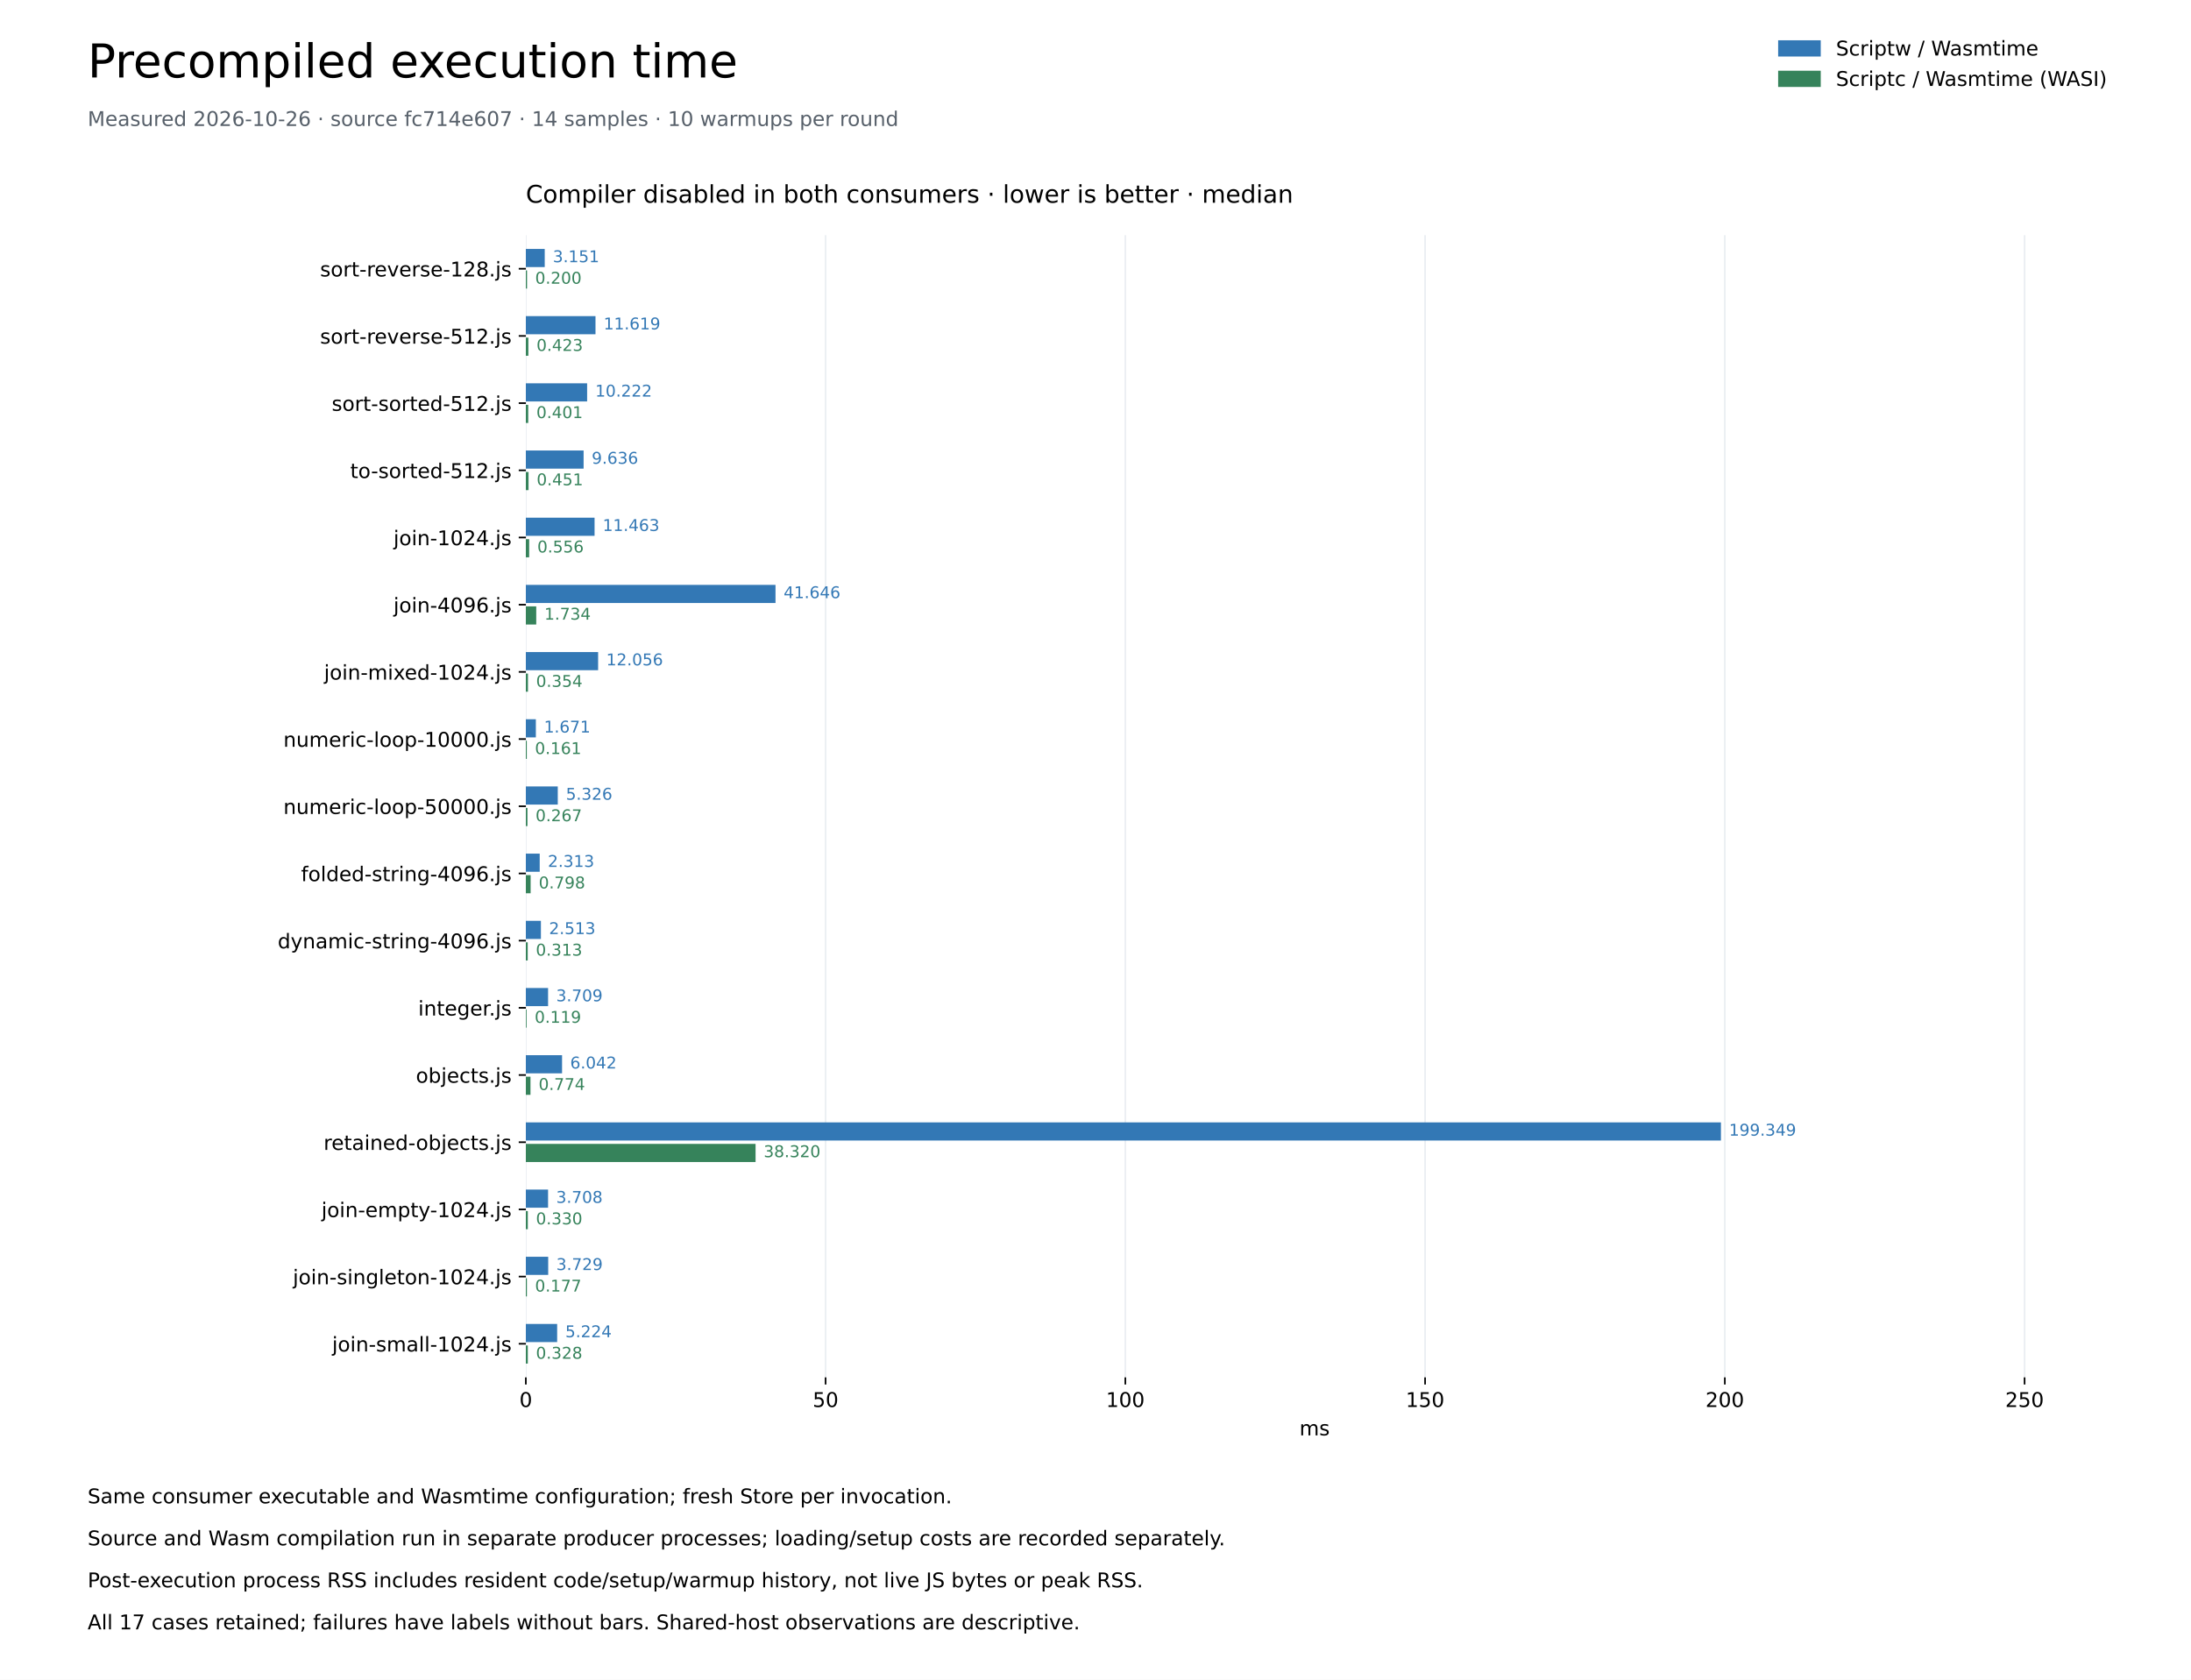
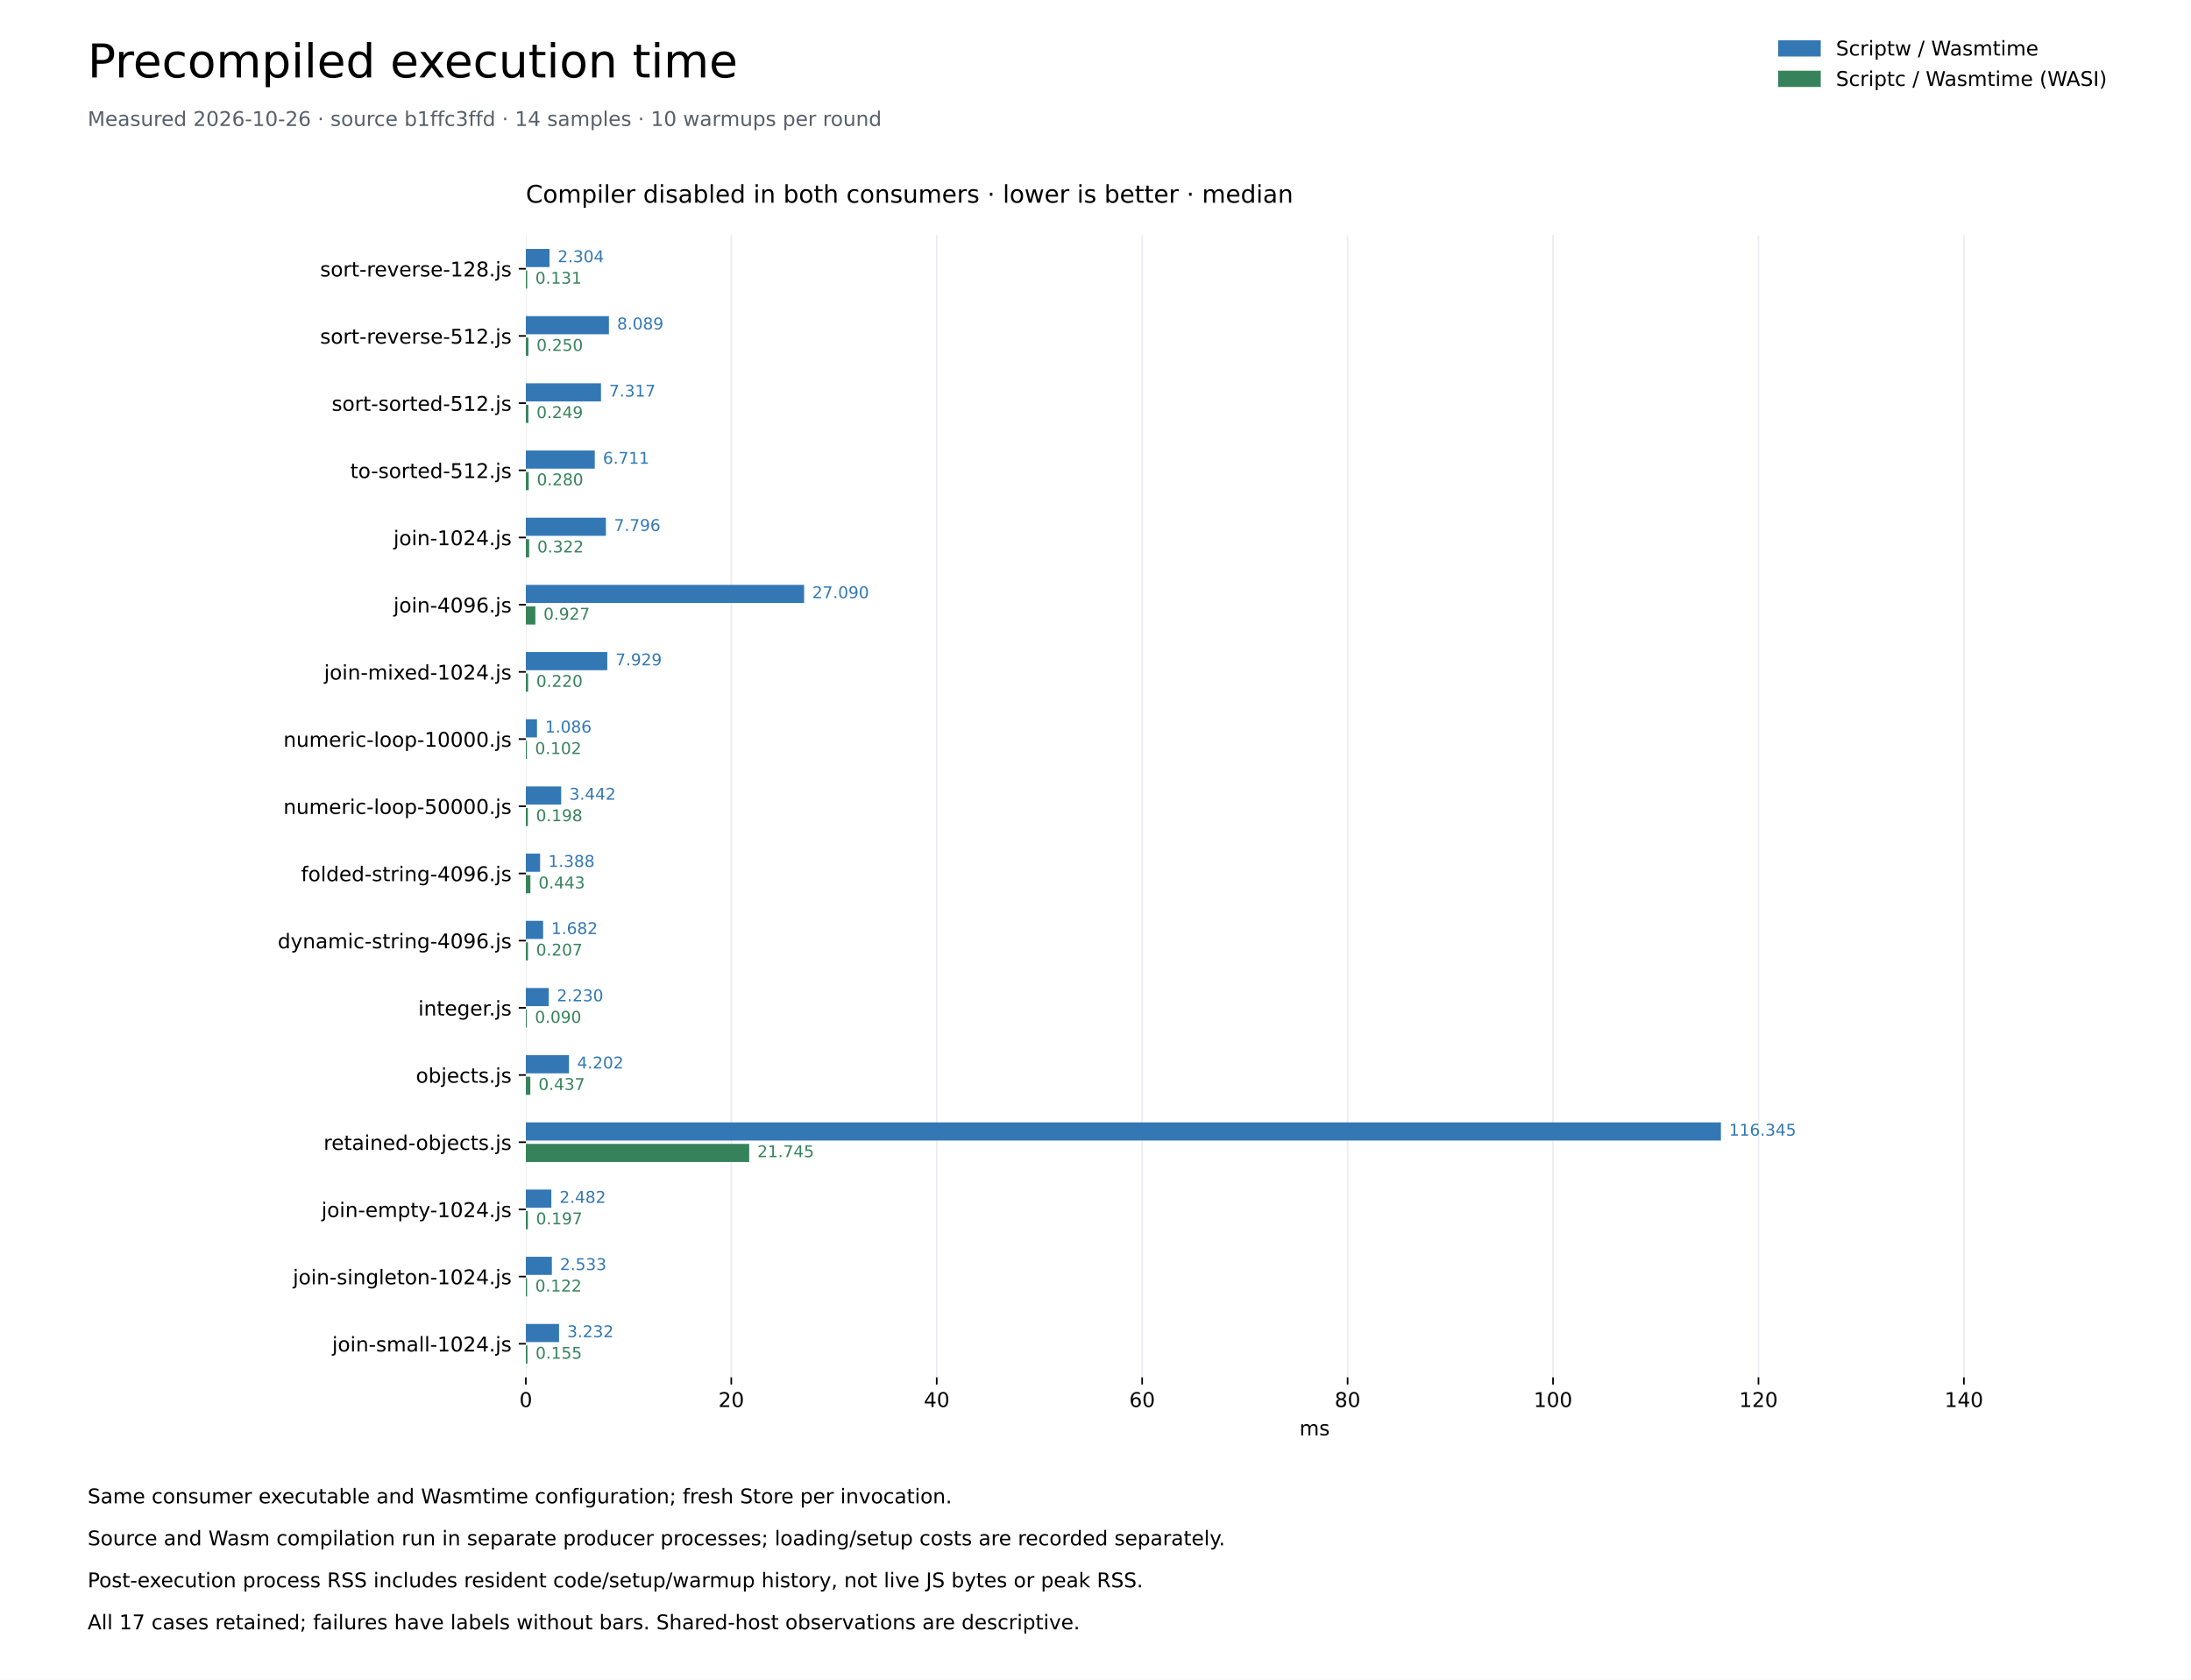
<svg xmlns="http://www.w3.org/2000/svg" xmlns:xlink="http://www.w3.org/1999/xlink" width="1080pt" height="828pt" viewBox="0 0 1080 828" version="1.1">
  <defs>
    <style type="text/css">*{stroke-linejoin: round; stroke-linecap: butt}</style>
  </defs>
  <g id="figure_1">
    <g id="patch_1">
      <path d="M 0 828 L 1080 828 L 1080 0 L 0 0 z " style="fill: #ffffff" />
    </g>
    <g id="axes_1">
      <g id="patch_2">
        <path d="M 259.2 678.96 L 1036.8 678.96 L 1036.8 115.92 L 259.2 115.92 z " style="fill: #ffffff" />
      </g>
      <g id="matplotlib.axis_1">
        <g id="xtick_1">
          <g id="line2d_1">
            <path d="M 259.2 678.96 L 259.2 115.92 " clip-path="url(#p259fcde623)" style="fill: none; stroke: #eaeef2; stroke-width: 0.8; stroke-linecap: square" />
          </g>
          <g id="line2d_2">
            <defs>
              <path id="me55de2773a" d="M 0 0 L 0 3.5 " style="stroke: #000000; stroke-width: 0.8" />
            </defs>
            <g>
              <use xlink:href="#me55de2773a" x="259.2" y="678.96" style="stroke: #000000; stroke-width: 0.8" />
            </g>
          </g>
          <g id="text_1">
            <text style="font-size: 10px; font-family: 'DejaVu Sans'; text-anchor: middle" x="259.2" y="693.558" transform="rotate(-0 259.2 693.5577)">0</text>
          </g>
        </g>
        <g id="xtick_2">
          <g id="line2d_3">
-             <path d="M 406.954 678.96 L 406.954 115.92 " clip-path="url(#p259fcde623)" style="fill: none; stroke: #eaeef2; stroke-width: 0.8; stroke-linecap: square" />
+             <path d="M 360.466 678.96 L 360.466 115.92 " clip-path="url(#p259fcde623)" style="fill: none; stroke: #eaeef2; stroke-width: 0.8; stroke-linecap: square" />
          </g>
          <g id="line2d_4">
            <g>
-               <use xlink:href="#me55de2773a" x="406.954" y="678.96" style="stroke: #000000; stroke-width: 0.8" />
+               <use xlink:href="#me55de2773a" x="360.466" y="678.96" style="stroke: #000000; stroke-width: 0.8" />
            </g>
          </g>
          <g id="text_2">
-             <text style="font-size: 10px; font-family: 'DejaVu Sans'; text-anchor: middle" x="406.954" y="693.558" transform="rotate(-0 406.9539 693.5577)">50</text>
+             <text style="font-size: 10px; font-family: 'DejaVu Sans'; text-anchor: middle" x="360.466" y="693.558" transform="rotate(-0 360.466 693.5577)">20</text>
          </g>
        </g>
        <g id="xtick_3">
          <g id="line2d_5">
-             <path d="M 554.708 678.96 L 554.708 115.92 " clip-path="url(#p259fcde623)" style="fill: none; stroke: #eaeef2; stroke-width: 0.8; stroke-linecap: square" />
+             <path d="M 461.732 678.96 L 461.732 115.92 " clip-path="url(#p259fcde623)" style="fill: none; stroke: #eaeef2; stroke-width: 0.8; stroke-linecap: square" />
          </g>
          <g id="line2d_6">
            <g>
-               <use xlink:href="#me55de2773a" x="554.708" y="678.96" style="stroke: #000000; stroke-width: 0.8" />
+               <use xlink:href="#me55de2773a" x="461.732" y="678.96" style="stroke: #000000; stroke-width: 0.8" />
            </g>
          </g>
          <g id="text_3">
-             <text style="font-size: 10px; font-family: 'DejaVu Sans'; text-anchor: middle" x="554.708" y="693.558" transform="rotate(-0 554.7077 693.5577)">100</text>
+             <text style="font-size: 10px; font-family: 'DejaVu Sans'; text-anchor: middle" x="461.732" y="693.558" transform="rotate(-0 461.7321 693.5577)">40</text>
          </g>
        </g>
        <g id="xtick_4">
          <g id="line2d_7">
-             <path d="M 702.462 678.96 L 702.462 115.92 " clip-path="url(#p259fcde623)" style="fill: none; stroke: #eaeef2; stroke-width: 0.8; stroke-linecap: square" />
+             <path d="M 562.998 678.96 L 562.998 115.92 " clip-path="url(#p259fcde623)" style="fill: none; stroke: #eaeef2; stroke-width: 0.8; stroke-linecap: square" />
          </g>
          <g id="line2d_8">
            <g>
-               <use xlink:href="#me55de2773a" x="702.462" y="678.96" style="stroke: #000000; stroke-width: 0.8" />
+               <use xlink:href="#me55de2773a" x="562.998" y="678.96" style="stroke: #000000; stroke-width: 0.8" />
            </g>
          </g>
          <g id="text_4">
-             <text style="font-size: 10px; font-family: 'DejaVu Sans'; text-anchor: middle" x="702.462" y="693.558" transform="rotate(-0 702.4616 693.5577)">150</text>
+             <text style="font-size: 10px; font-family: 'DejaVu Sans'; text-anchor: middle" x="562.998" y="693.558" transform="rotate(-0 562.9981 693.5577)">60</text>
          </g>
        </g>
        <g id="xtick_5">
          <g id="line2d_9">
-             <path d="M 850.215 678.96 L 850.215 115.92 " clip-path="url(#p259fcde623)" style="fill: none; stroke: #eaeef2; stroke-width: 0.8; stroke-linecap: square" />
+             <path d="M 664.264 678.96 L 664.264 115.92 " clip-path="url(#p259fcde623)" style="fill: none; stroke: #eaeef2; stroke-width: 0.8; stroke-linecap: square" />
          </g>
          <g id="line2d_10">
            <g>
-               <use xlink:href="#me55de2773a" x="850.215" y="678.96" style="stroke: #000000; stroke-width: 0.8" />
+               <use xlink:href="#me55de2773a" x="664.264" y="678.96" style="stroke: #000000; stroke-width: 0.8" />
            </g>
          </g>
          <g id="text_5">
-             <text style="font-size: 10px; font-family: 'DejaVu Sans'; text-anchor: middle" x="850.215" y="693.558" transform="rotate(-0 850.2155 693.5577)">200</text>
+             <text style="font-size: 10px; font-family: 'DejaVu Sans'; text-anchor: middle" x="664.264" y="693.558" transform="rotate(-0 664.2642 693.5577)">80</text>
          </g>
        </g>
        <g id="xtick_6">
          <g id="line2d_11">
-             <path d="M 997.969 678.96 L 997.969 115.92 " clip-path="url(#p259fcde623)" style="fill: none; stroke: #eaeef2; stroke-width: 0.8; stroke-linecap: square" />
+             <path d="M 765.53 678.96 L 765.53 115.92 " clip-path="url(#p259fcde623)" style="fill: none; stroke: #eaeef2; stroke-width: 0.8; stroke-linecap: square" />
          </g>
          <g id="line2d_12">
            <g>
-               <use xlink:href="#me55de2773a" x="997.969" y="678.96" style="stroke: #000000; stroke-width: 0.8" />
+               <use xlink:href="#me55de2773a" x="765.53" y="678.96" style="stroke: #000000; stroke-width: 0.8" />
            </g>
          </g>
          <g id="text_6">
-             <text style="font-size: 10px; font-family: 'DejaVu Sans'; text-anchor: middle" x="997.969" y="693.558" transform="rotate(-0 997.9693 693.5577)">250</text>
-           </g>
-         </g>
-         <g id="text_7">
+             <text style="font-size: 10px; font-family: 'DejaVu Sans'; text-anchor: middle" x="765.53" y="693.558" transform="rotate(-0 765.5302 693.5577)">100</text>
+           </g>
+         </g>
+         <g id="xtick_7">
+           <g id="line2d_13">
+             <path d="M 866.796 678.96 L 866.796 115.92 " clip-path="url(#p259fcde623)" style="fill: none; stroke: #eaeef2; stroke-width: 0.8; stroke-linecap: square" />
+           </g>
+           <g id="line2d_14">
+             <g>
+               <use xlink:href="#me55de2773a" x="866.796" y="678.96" style="stroke: #000000; stroke-width: 0.8" />
+             </g>
+           </g>
+           <g id="text_7">
+             <text style="font-size: 10px; font-family: 'DejaVu Sans'; text-anchor: middle" x="866.796" y="693.558" transform="rotate(-0 866.7963 693.5577)">120</text>
+           </g>
+         </g>
+         <g id="xtick_8">
+           <g id="line2d_15">
+             <path d="M 968.062 678.96 L 968.062 115.92 " clip-path="url(#p259fcde623)" style="fill: none; stroke: #eaeef2; stroke-width: 0.8; stroke-linecap: square" />
+           </g>
+           <g id="line2d_16">
+             <g>
+               <use xlink:href="#me55de2773a" x="968.062" y="678.96" style="stroke: #000000; stroke-width: 0.8" />
+             </g>
+           </g>
+           <g id="text_8">
+             <text style="font-size: 10px; font-family: 'DejaVu Sans'; text-anchor: middle" x="968.062" y="693.558" transform="rotate(-0 968.0623 693.5577)">140</text>
+           </g>
+         </g>
+         <g id="text_9">
          <text style="font-size: 10px; font-family: 'DejaVu Sans'; text-anchor: middle" x="648" y="707.558" transform="rotate(-0 648 707.5577)">ms</text>
        </g>
      </g>
      <g id="matplotlib.axis_2">
        <g id="ytick_1">
-           <g id="line2d_13">
+           <g id="line2d_17">
            <defs>
              <path id="mc4d2f6c545" d="M 0 0 L -3.5 0 " style="stroke: #000000; stroke-width: 0.8" />
            </defs>
            <g>
              <use xlink:href="#mc4d2f6c545" x="259.2" y="132.48" style="stroke: #000000; stroke-width: 0.8" />
            </g>
          </g>
-           <g id="text_8">
+           <g id="text_10">
            <text style="font-size: 10px; font-family: 'DejaVu Sans'; text-anchor: end" x="252.2" y="136.279" transform="rotate(-0 252.2 136.2792)">sort-reverse-128.js</text>
          </g>
        </g>
        <g id="ytick_2">
-           <g id="line2d_14">
+           <g id="line2d_18">
            <g>
              <use xlink:href="#mc4d2f6c545" x="259.2" y="165.6" style="stroke: #000000; stroke-width: 0.8" />
            </g>
          </g>
-           <g id="text_9">
+           <g id="text_11">
            <text style="font-size: 10px; font-family: 'DejaVu Sans'; text-anchor: end" x="252.2" y="169.399" transform="rotate(-0 252.2 169.3992)">sort-reverse-512.js</text>
          </g>
        </g>
        <g id="ytick_3">
-           <g id="line2d_15">
+           <g id="line2d_19">
            <g>
              <use xlink:href="#mc4d2f6c545" x="259.2" y="198.72" style="stroke: #000000; stroke-width: 0.8" />
            </g>
          </g>
-           <g id="text_10">
+           <g id="text_12">
            <text style="font-size: 10px; font-family: 'DejaVu Sans'; text-anchor: end" x="252.2" y="202.519" transform="rotate(-0 252.2 202.5192)">sort-sorted-512.js</text>
          </g>
        </g>
        <g id="ytick_4">
-           <g id="line2d_16">
+           <g id="line2d_20">
            <g>
              <use xlink:href="#mc4d2f6c545" x="259.2" y="231.84" style="stroke: #000000; stroke-width: 0.8" />
            </g>
          </g>
-           <g id="text_11">
+           <g id="text_13">
            <text style="font-size: 10px; font-family: 'DejaVu Sans'; text-anchor: end" x="252.2" y="235.639" transform="rotate(-0 252.2 235.6392)">to-sorted-512.js</text>
          </g>
        </g>
        <g id="ytick_5">
-           <g id="line2d_17">
+           <g id="line2d_21">
            <g>
              <use xlink:href="#mc4d2f6c545" x="259.2" y="264.96" style="stroke: #000000; stroke-width: 0.8" />
            </g>
          </g>
-           <g id="text_12">
+           <g id="text_14">
            <text style="font-size: 10px; font-family: 'DejaVu Sans'; text-anchor: end" x="252.2" y="268.759" transform="rotate(-0 252.2 268.7592)">join-1024.js</text>
          </g>
        </g>
        <g id="ytick_6">
-           <g id="line2d_18">
+           <g id="line2d_22">
            <g>
              <use xlink:href="#mc4d2f6c545" x="259.2" y="298.08" style="stroke: #000000; stroke-width: 0.8" />
            </g>
          </g>
-           <g id="text_13">
+           <g id="text_15">
            <text style="font-size: 10px; font-family: 'DejaVu Sans'; text-anchor: end" x="252.2" y="301.879" transform="rotate(-0 252.2 301.8792)">join-4096.js</text>
          </g>
        </g>
        <g id="ytick_7">
-           <g id="line2d_19">
+           <g id="line2d_23">
            <g>
              <use xlink:href="#mc4d2f6c545" x="259.2" y="331.2" style="stroke: #000000; stroke-width: 0.8" />
            </g>
          </g>
-           <g id="text_14">
+           <g id="text_16">
            <text style="font-size: 10px; font-family: 'DejaVu Sans'; text-anchor: end" x="252.2" y="334.999" transform="rotate(-0 252.2 334.9992)">join-mixed-1024.js</text>
          </g>
        </g>
        <g id="ytick_8">
-           <g id="line2d_20">
+           <g id="line2d_24">
            <g>
              <use xlink:href="#mc4d2f6c545" x="259.2" y="364.32" style="stroke: #000000; stroke-width: 0.8" />
            </g>
          </g>
-           <g id="text_15">
+           <g id="text_17">
            <text style="font-size: 10px; font-family: 'DejaVu Sans'; text-anchor: end" x="252.2" y="368.119" transform="rotate(-0 252.2 368.1192)">numeric-loop-10000.js</text>
          </g>
        </g>
        <g id="ytick_9">
-           <g id="line2d_21">
+           <g id="line2d_25">
            <g>
              <use xlink:href="#mc4d2f6c545" x="259.2" y="397.44" style="stroke: #000000; stroke-width: 0.8" />
            </g>
          </g>
-           <g id="text_16">
+           <g id="text_18">
            <text style="font-size: 10px; font-family: 'DejaVu Sans'; text-anchor: end" x="252.2" y="401.239" transform="rotate(-0 252.2 401.2392)">numeric-loop-50000.js</text>
          </g>
        </g>
        <g id="ytick_10">
-           <g id="line2d_22">
+           <g id="line2d_26">
            <g>
              <use xlink:href="#mc4d2f6c545" x="259.2" y="430.56" style="stroke: #000000; stroke-width: 0.8" />
            </g>
          </g>
-           <g id="text_17">
+           <g id="text_19">
            <text style="font-size: 10px; font-family: 'DejaVu Sans'; text-anchor: end" x="252.2" y="434.359" transform="rotate(-0 252.2 434.3592)">folded-string-4096.js</text>
          </g>
        </g>
        <g id="ytick_11">
-           <g id="line2d_23">
+           <g id="line2d_27">
            <g>
              <use xlink:href="#mc4d2f6c545" x="259.2" y="463.68" style="stroke: #000000; stroke-width: 0.8" />
            </g>
          </g>
-           <g id="text_18">
+           <g id="text_20">
            <text style="font-size: 10px; font-family: 'DejaVu Sans'; text-anchor: end" x="252.2" y="467.479" transform="rotate(-0 252.2 467.4792)">dynamic-string-4096.js</text>
          </g>
        </g>
        <g id="ytick_12">
-           <g id="line2d_24">
+           <g id="line2d_28">
            <g>
              <use xlink:href="#mc4d2f6c545" x="259.2" y="496.8" style="stroke: #000000; stroke-width: 0.8" />
            </g>
          </g>
-           <g id="text_19">
+           <g id="text_21">
            <text style="font-size: 10px; font-family: 'DejaVu Sans'; text-anchor: end" x="252.2" y="500.599" transform="rotate(-0 252.2 500.5992)">integer.js</text>
          </g>
        </g>
        <g id="ytick_13">
-           <g id="line2d_25">
+           <g id="line2d_29">
            <g>
              <use xlink:href="#mc4d2f6c545" x="259.2" y="529.92" style="stroke: #000000; stroke-width: 0.8" />
            </g>
          </g>
-           <g id="text_20">
+           <g id="text_22">
            <text style="font-size: 10px; font-family: 'DejaVu Sans'; text-anchor: end" x="252.2" y="533.719" transform="rotate(-0 252.2 533.7192)">objects.js</text>
          </g>
        </g>
        <g id="ytick_14">
-           <g id="line2d_26">
+           <g id="line2d_30">
            <g>
              <use xlink:href="#mc4d2f6c545" x="259.2" y="563.04" style="stroke: #000000; stroke-width: 0.8" />
            </g>
          </g>
-           <g id="text_21">
+           <g id="text_23">
            <text style="font-size: 10px; font-family: 'DejaVu Sans'; text-anchor: end" x="252.2" y="566.839" transform="rotate(-0 252.2 566.8392)">retained-objects.js</text>
          </g>
        </g>
        <g id="ytick_15">
-           <g id="line2d_27">
+           <g id="line2d_31">
            <g>
              <use xlink:href="#mc4d2f6c545" x="259.2" y="596.16" style="stroke: #000000; stroke-width: 0.8" />
            </g>
          </g>
-           <g id="text_22">
+           <g id="text_24">
            <text style="font-size: 10px; font-family: 'DejaVu Sans'; text-anchor: end" x="252.2" y="599.959" transform="rotate(-0 252.2 599.9592)">join-empty-1024.js</text>
          </g>
        </g>
        <g id="ytick_16">
-           <g id="line2d_28">
+           <g id="line2d_32">
            <g>
              <use xlink:href="#mc4d2f6c545" x="259.2" y="629.28" style="stroke: #000000; stroke-width: 0.8" />
            </g>
          </g>
-           <g id="text_23">
+           <g id="text_25">
            <text style="font-size: 10px; font-family: 'DejaVu Sans'; text-anchor: end" x="252.2" y="633.079" transform="rotate(-0 252.2 633.0792)">join-singleton-1024.js</text>
          </g>
        </g>
        <g id="ytick_17">
-           <g id="line2d_29">
+           <g id="line2d_33">
            <g>
              <use xlink:href="#mc4d2f6c545" x="259.2" y="662.4" style="stroke: #000000; stroke-width: 0.8" />
            </g>
          </g>
-           <g id="text_24">
+           <g id="text_26">
            <text style="font-size: 10px; font-family: 'DejaVu Sans'; text-anchor: end" x="252.2" y="666.199" transform="rotate(-0 252.2 666.1992)">join-small-1024.js</text>
          </g>
        </g>
      </g>
      <g id="patch_3">
-         <path d="M 259.2 122.71 L 268.51 122.71 L 268.51 131.652 L 259.2 131.652 z " clip-path="url(#p259fcde623)" style="fill: #3378b5" />
+         <path d="M 259.2 122.71 L 270.867 122.71 L 270.867 131.652 L 259.2 131.652 z " clip-path="url(#p259fcde623)" style="fill: #3378b5" />
      </g>
      <g id="patch_4">
-         <path d="M 259.2 133.308 L 259.79 133.308 L 259.79 142.25 L 259.2 142.25 z " clip-path="url(#p259fcde623)" style="fill: #36835b" />
+         <path d="M 259.2 133.308 L 259.863 133.308 L 259.863 142.25 L 259.2 142.25 z " clip-path="url(#p259fcde623)" style="fill: #36835b" />
      </g>
      <g id="patch_5">
-         <path d="M 259.2 155.83 L 293.536 155.83 L 293.536 164.772 L 259.2 164.772 z " clip-path="url(#p259fcde623)" style="fill: #3378b5" />
+         <path d="M 259.2 155.83 L 300.156 155.83 L 300.156 164.772 L 259.2 164.772 z " clip-path="url(#p259fcde623)" style="fill: #3378b5" />
      </g>
      <g id="patch_6">
-         <path d="M 259.2 166.428 L 260.451 166.428 L 260.451 175.37 L 259.2 175.37 z " clip-path="url(#p259fcde623)" style="fill: #36835b" />
+         <path d="M 259.2 166.428 L 260.464 166.428 L 260.464 175.37 L 259.2 175.37 z " clip-path="url(#p259fcde623)" style="fill: #36835b" />
      </g>
      <g id="patch_7">
-         <path d="M 259.2 188.95 L 289.408 188.95 L 289.408 197.892 L 259.2 197.892 z " clip-path="url(#p259fcde623)" style="fill: #3378b5" />
+         <path d="M 259.2 188.95 L 296.248 188.95 L 296.248 197.892 L 259.2 197.892 z " clip-path="url(#p259fcde623)" style="fill: #3378b5" />
      </g>
      <g id="patch_8">
-         <path d="M 259.2 199.548 L 260.385 199.548 L 260.385 208.49 L 259.2 208.49 z " clip-path="url(#p259fcde623)" style="fill: #36835b" />
+         <path d="M 259.2 199.548 L 260.461 199.548 L 260.461 208.49 L 259.2 208.49 z " clip-path="url(#p259fcde623)" style="fill: #36835b" />
      </g>
      <g id="patch_9">
-         <path d="M 259.2 222.07 L 287.674 222.07 L 287.674 231.012 L 259.2 231.012 z " clip-path="url(#p259fcde623)" style="fill: #3378b5" />
+         <path d="M 259.2 222.07 L 293.179 222.07 L 293.179 231.012 L 259.2 231.012 z " clip-path="url(#p259fcde623)" style="fill: #3378b5" />
      </g>
      <g id="patch_10">
-         <path d="M 259.2 232.668 L 260.534 232.668 L 260.534 241.61 L 259.2 241.61 z " clip-path="url(#p259fcde623)" style="fill: #36835b" />
+         <path d="M 259.2 232.668 L 260.616 232.668 L 260.616 241.61 L 259.2 241.61 z " clip-path="url(#p259fcde623)" style="fill: #36835b" />
      </g>
      <g id="patch_11">
-         <path d="M 259.2 255.19 L 293.073 255.19 L 293.073 264.132 L 259.2 264.132 z " clip-path="url(#p259fcde623)" style="fill: #3378b5" />
+         <path d="M 259.2 255.19 L 298.676 255.19 L 298.676 264.132 L 259.2 264.132 z " clip-path="url(#p259fcde623)" style="fill: #3378b5" />
      </g>
      <g id="patch_12">
-         <path d="M 259.2 265.788 L 260.844 265.788 L 260.844 274.73 L 259.2 274.73 z " clip-path="url(#p259fcde623)" style="fill: #36835b" />
+         <path d="M 259.2 265.788 L 260.831 265.788 L 260.831 274.73 L 259.2 274.73 z " clip-path="url(#p259fcde623)" style="fill: #36835b" />
      </g>
      <g id="patch_13">
-         <path d="M 259.2 288.31 L 382.268 288.31 L 382.268 297.252 L 259.2 297.252 z " clip-path="url(#p259fcde623)" style="fill: #3378b5" />
+         <path d="M 259.2 288.31 L 396.367 288.31 L 396.367 297.252 L 259.2 297.252 z " clip-path="url(#p259fcde623)" style="fill: #3378b5" />
      </g>
      <g id="patch_14">
-         <path d="M 259.2 298.908 L 264.325 298.908 L 264.325 307.85 L 259.2 307.85 z " clip-path="url(#p259fcde623)" style="fill: #36835b" />
+         <path d="M 259.2 298.908 L 263.893 298.908 L 263.893 307.85 L 259.2 307.85 z " clip-path="url(#p259fcde623)" style="fill: #36835b" />
      </g>
      <g id="patch_15">
-         <path d="M 259.2 321.43 L 294.826 321.43 L 294.826 330.372 L 259.2 330.372 z " clip-path="url(#p259fcde623)" style="fill: #3378b5" />
+         <path d="M 259.2 321.43 L 299.349 321.43 L 299.349 330.372 L 259.2 330.372 z " clip-path="url(#p259fcde623)" style="fill: #3378b5" />
      </g>
      <g id="patch_16">
-         <path d="M 259.2 332.028 L 260.247 332.028 L 260.247 340.97 L 259.2 340.97 z " clip-path="url(#p259fcde623)" style="fill: #36835b" />
+         <path d="M 259.2 332.028 L 260.312 332.028 L 260.312 340.97 L 259.2 340.97 z " clip-path="url(#p259fcde623)" style="fill: #36835b" />
      </g>
      <g id="patch_17">
-         <path d="M 259.2 354.55 L 264.137 354.55 L 264.137 363.492 L 259.2 363.492 z " clip-path="url(#p259fcde623)" style="fill: #3378b5" />
+         <path d="M 259.2 354.55 L 264.699 354.55 L 264.699 363.492 L 259.2 363.492 z " clip-path="url(#p259fcde623)" style="fill: #3378b5" />
      </g>
      <g id="patch_18">
-         <path d="M 259.2 365.148 L 259.675 365.148 L 259.675 374.09 L 259.2 374.09 z " clip-path="url(#p259fcde623)" style="fill: #36835b" />
+         <path d="M 259.2 365.148 L 259.716 365.148 L 259.716 374.09 L 259.2 374.09 z " clip-path="url(#p259fcde623)" style="fill: #36835b" />
      </g>
      <g id="patch_19">
-         <path d="M 259.2 387.67 L 274.939 387.67 L 274.939 396.612 L 259.2 396.612 z " clip-path="url(#p259fcde623)" style="fill: #3378b5" />
+         <path d="M 259.2 387.67 L 276.629 387.67 L 276.629 396.612 L 259.2 396.612 z " clip-path="url(#p259fcde623)" style="fill: #3378b5" />
      </g>
      <g id="patch_20">
-         <path d="M 259.2 398.268 L 259.989 398.268 L 259.989 407.21 L 259.2 407.21 z " clip-path="url(#p259fcde623)" style="fill: #36835b" />
+         <path d="M 259.2 398.268 L 260.204 398.268 L 260.204 407.21 L 259.2 407.21 z " clip-path="url(#p259fcde623)" style="fill: #36835b" />
      </g>
      <g id="patch_21">
-         <path d="M 259.2 420.79 L 266.034 420.79 L 266.034 429.732 L 259.2 429.732 z " clip-path="url(#p259fcde623)" style="fill: #3378b5" />
+         <path d="M 259.2 420.79 L 266.229 420.79 L 266.229 429.732 L 259.2 429.732 z " clip-path="url(#p259fcde623)" style="fill: #3378b5" />
      </g>
      <g id="patch_22">
-         <path d="M 259.2 431.388 L 261.559 431.388 L 261.559 440.33 L 259.2 440.33 z " clip-path="url(#p259fcde623)" style="fill: #36835b" />
+         <path d="M 259.2 431.388 L 261.444 431.388 L 261.444 440.33 L 259.2 440.33 z " clip-path="url(#p259fcde623)" style="fill: #36835b" />
      </g>
      <g id="patch_23">
-         <path d="M 259.2 453.91 L 266.626 453.91 L 266.626 462.852 L 259.2 462.852 z " clip-path="url(#p259fcde623)" style="fill: #3378b5" />
+         <path d="M 259.2 453.91 L 267.717 453.91 L 267.717 462.852 L 259.2 462.852 z " clip-path="url(#p259fcde623)" style="fill: #3378b5" />
      </g>
      <g id="patch_24">
-         <path d="M 259.2 464.508 L 260.126 464.508 L 260.126 473.45 L 259.2 473.45 z " clip-path="url(#p259fcde623)" style="fill: #36835b" />
+         <path d="M 259.2 464.508 L 260.25 464.508 L 260.25 473.45 L 259.2 473.45 z " clip-path="url(#p259fcde623)" style="fill: #36835b" />
      </g>
      <g id="patch_25">
-         <path d="M 259.2 487.03 L 270.16 487.03 L 270.16 495.972 L 259.2 495.972 z " clip-path="url(#p259fcde623)" style="fill: #3378b5" />
+         <path d="M 259.2 487.03 L 270.493 487.03 L 270.493 495.972 L 259.2 495.972 z " clip-path="url(#p259fcde623)" style="fill: #3378b5" />
      </g>
      <g id="patch_26">
-         <path d="M 259.2 497.628 L 259.551 497.628 L 259.551 506.57 L 259.2 506.57 z " clip-path="url(#p259fcde623)" style="fill: #36835b" />
+         <path d="M 259.2 497.628 L 259.655 497.628 L 259.655 506.57 L 259.2 506.57 z " clip-path="url(#p259fcde623)" style="fill: #36835b" />
      </g>
      <g id="patch_27">
-         <path d="M 259.2 520.15 L 277.056 520.15 L 277.056 529.092 L 259.2 529.092 z " clip-path="url(#p259fcde623)" style="fill: #3378b5" />
+         <path d="M 259.2 520.15 L 280.478 520.15 L 280.478 529.092 L 259.2 529.092 z " clip-path="url(#p259fcde623)" style="fill: #3378b5" />
      </g>
      <g id="patch_28">
-         <path d="M 259.2 530.748 L 261.487 530.748 L 261.487 539.69 L 259.2 539.69 z " clip-path="url(#p259fcde623)" style="fill: #36835b" />
+         <path d="M 259.2 530.748 L 261.413 530.748 L 261.413 539.69 L 259.2 539.69 z " clip-path="url(#p259fcde623)" style="fill: #36835b" />
      </g>
      <g id="patch_29">
        <path d="M 259.2 553.27 L 848.291 553.27 L 848.291 562.212 L 259.2 562.212 z " clip-path="url(#p259fcde623)" style="fill: #3378b5" />
      </g>
      <g id="patch_30">
-         <path d="M 259.2 563.868 L 372.439 563.868 L 372.439 572.81 L 259.2 572.81 z " clip-path="url(#p259fcde623)" style="fill: #36835b" />
+         <path d="M 259.2 563.868 L 369.301 563.868 L 369.301 572.81 L 259.2 572.81 z " clip-path="url(#p259fcde623)" style="fill: #36835b" />
      </g>
      <g id="patch_31">
-         <path d="M 259.2 586.39 L 270.157 586.39 L 270.157 595.332 L 259.2 595.332 z " clip-path="url(#p259fcde623)" style="fill: #3378b5" />
+         <path d="M 259.2 586.39 L 271.768 586.39 L 271.768 595.332 L 259.2 595.332 z " clip-path="url(#p259fcde623)" style="fill: #3378b5" />
      </g>
      <g id="patch_32">
-         <path d="M 259.2 596.988 L 260.174 596.988 L 260.174 605.93 L 259.2 605.93 z " clip-path="url(#p259fcde623)" style="fill: #36835b" />
+         <path d="M 259.2 596.988 L 260.2 596.988 L 260.2 605.93 L 259.2 605.93 z " clip-path="url(#p259fcde623)" style="fill: #36835b" />
      </g>
      <g id="patch_33">
-         <path d="M 259.2 619.51 L 270.22 619.51 L 270.22 628.452 L 259.2 628.452 z " clip-path="url(#p259fcde623)" style="fill: #3378b5" />
+         <path d="M 259.2 619.51 L 272.025 619.51 L 272.025 628.452 L 259.2 628.452 z " clip-path="url(#p259fcde623)" style="fill: #3378b5" />
      </g>
      <g id="patch_34">
-         <path d="M 259.2 630.108 L 259.723 630.108 L 259.723 639.05 L 259.2 639.05 z " clip-path="url(#p259fcde623)" style="fill: #36835b" />
+         <path d="M 259.2 630.108 L 259.816 630.108 L 259.816 639.05 L 259.2 639.05 z " clip-path="url(#p259fcde623)" style="fill: #36835b" />
      </g>
      <g id="patch_35">
-         <path d="M 259.2 652.63 L 274.636 652.63 L 274.636 661.572 L 259.2 661.572 z " clip-path="url(#p259fcde623)" style="fill: #3378b5" />
+         <path d="M 259.2 652.63 L 275.566 652.63 L 275.566 661.572 L 259.2 661.572 z " clip-path="url(#p259fcde623)" style="fill: #3378b5" />
      </g>
      <g id="patch_36">
-         <path d="M 259.2 663.228 L 260.17 663.228 L 260.17 672.17 L 259.2 672.17 z " clip-path="url(#p259fcde623)" style="fill: #36835b" />
-       </g>
-       <g id="text_25">
-         <text style="font-size: 8px; font-family: 'DejaVu Sans'; text-anchor: start; fill: #3378b5" x="272.51" y="129.259" transform="rotate(-0 272.51 129.2589)">3.151</text>
-       </g>
-       <g id="text_26">
-         <text style="font-size: 8px; font-family: 'DejaVu Sans'; text-anchor: start; fill: #36835b" x="263.79" y="139.857" transform="rotate(-0 263.7904 139.8573)">0.200</text>
+         <path d="M 259.2 663.228 L 259.986 663.228 L 259.986 672.17 L 259.2 672.17 z " clip-path="url(#p259fcde623)" style="fill: #36835b" />
      </g>
      <g id="text_27">
-         <text style="font-size: 8px; font-family: 'DejaVu Sans'; text-anchor: start; fill: #3378b5" x="297.536" y="162.379" transform="rotate(-0 297.5361 162.3789)">11.619</text>
+         <text style="font-size: 8px; font-family: 'DejaVu Sans'; text-anchor: start; fill: #3378b5" x="274.867" y="129.259" transform="rotate(-0 274.8667 129.2589)">2.304</text>
      </g>
      <g id="text_28">
-         <text style="font-size: 8px; font-family: 'DejaVu Sans'; text-anchor: start; fill: #36835b" x="264.451" y="172.977" transform="rotate(-0 264.451 172.9773)">0.423</text>
+         <text style="font-size: 8px; font-family: 'DejaVu Sans'; text-anchor: start; fill: #36835b" x="263.863" y="139.857" transform="rotate(-0 263.8626 139.8573)">0.131</text>
      </g>
      <g id="text_29">
-         <text style="font-size: 8px; font-family: 'DejaVu Sans'; text-anchor: start; fill: #3378b5" x="293.408" y="195.499" transform="rotate(-0 293.4081 195.4989)">10.222</text>
+         <text style="font-size: 8px; font-family: 'DejaVu Sans'; text-anchor: start; fill: #3378b5" x="304.156" y="162.379" transform="rotate(-0 304.1558 162.3789)">8.089</text>
      </g>
      <g id="text_30">
-         <text style="font-size: 8px; font-family: 'DejaVu Sans'; text-anchor: start; fill: #36835b" x="264.385" y="206.097" transform="rotate(-0 264.385 206.0973)">0.401</text>
+         <text style="font-size: 8px; font-family: 'DejaVu Sans'; text-anchor: start; fill: #36835b" x="264.464" y="172.977" transform="rotate(-0 264.4641 172.9773)">0.250</text>
      </g>
      <g id="text_31">
-         <text style="font-size: 8px; font-family: 'DejaVu Sans'; text-anchor: start; fill: #3378b5" x="291.674" y="228.619" transform="rotate(-0 291.6737 228.6189)">9.636</text>
+         <text style="font-size: 8px; font-family: 'DejaVu Sans'; text-anchor: start; fill: #3378b5" x="300.248" y="195.499" transform="rotate(-0 300.2479 195.4989)">7.317</text>
      </g>
      <g id="text_32">
-         <text style="font-size: 8px; font-family: 'DejaVu Sans'; text-anchor: start; fill: #36835b" x="264.534" y="239.217" transform="rotate(-0 264.5339 239.2173)">0.451</text>
+         <text style="font-size: 8px; font-family: 'DejaVu Sans'; text-anchor: start; fill: #36835b" x="264.461" y="206.097" transform="rotate(-0 264.4607 206.0973)">0.249</text>
      </g>
      <g id="text_33">
-         <text style="font-size: 8px; font-family: 'DejaVu Sans'; text-anchor: start; fill: #3378b5" x="297.073" y="261.739" transform="rotate(-0 297.0729 261.7389)">11.463</text>
+         <text style="font-size: 8px; font-family: 'DejaVu Sans'; text-anchor: start; fill: #3378b5" x="297.179" y="228.619" transform="rotate(-0 297.1791 228.6189)">6.711</text>
      </g>
      <g id="text_34">
-         <text style="font-size: 8px; font-family: 'DejaVu Sans'; text-anchor: start; fill: #36835b" x="264.844" y="272.337" transform="rotate(-0 264.8441 272.3373)">0.556</text>
+         <text style="font-size: 8px; font-family: 'DejaVu Sans'; text-anchor: start; fill: #36835b" x="264.616" y="239.217" transform="rotate(-0 264.6161 239.2173)">0.280</text>
      </g>
      <g id="text_35">
-         <text style="font-size: 8px; font-family: 'DejaVu Sans'; text-anchor: start; fill: #3378b5" x="386.268" y="294.859" transform="rotate(-0 386.2679 294.8589)">41.646</text>
+         <text style="font-size: 8px; font-family: 'DejaVu Sans'; text-anchor: start; fill: #3378b5" x="302.676" y="261.739" transform="rotate(-0 302.6758 261.7389)">7.796</text>
      </g>
      <g id="text_36">
-         <text style="font-size: 8px; font-family: 'DejaVu Sans'; text-anchor: start; fill: #36835b" x="268.325" y="305.457" transform="rotate(-0 268.3247 305.4573)">1.734</text>
+         <text style="font-size: 8px; font-family: 'DejaVu Sans'; text-anchor: start; fill: #36835b" x="264.831" y="272.337" transform="rotate(-0 264.831 272.3373)">0.322</text>
      </g>
      <g id="text_37">
-         <text style="font-size: 8px; font-family: 'DejaVu Sans'; text-anchor: start; fill: #3378b5" x="298.826" y="327.979" transform="rotate(-0 298.8256 327.9789)">12.056</text>
+         <text style="font-size: 8px; font-family: 'DejaVu Sans'; text-anchor: start; fill: #3378b5" x="400.367" y="294.859" transform="rotate(-0 400.3674 294.8589)">27.090</text>
      </g>
      <g id="text_38">
-         <text style="font-size: 8px; font-family: 'DejaVu Sans'; text-anchor: start; fill: #36835b" x="264.247" y="338.577" transform="rotate(-0 264.2474 338.5773)">0.354</text>
+         <text style="font-size: 8px; font-family: 'DejaVu Sans'; text-anchor: start; fill: #36835b" x="267.893" y="305.457" transform="rotate(-0 267.8932 305.4573)">0.927</text>
      </g>
      <g id="text_39">
-         <text style="font-size: 8px; font-family: 'DejaVu Sans'; text-anchor: start; fill: #3378b5" x="268.137" y="361.099" transform="rotate(-0 268.1372 361.0989)">1.671</text>
+         <text style="font-size: 8px; font-family: 'DejaVu Sans'; text-anchor: start; fill: #3378b5" x="303.349" y="327.979" transform="rotate(-0 303.3487 327.9789)">7.929</text>
      </g>
      <g id="text_40">
-         <text style="font-size: 8px; font-family: 'DejaVu Sans'; text-anchor: start; fill: #36835b" x="263.675" y="371.697" transform="rotate(-0 263.6748 371.6973)">0.161</text>
+         <text style="font-size: 8px; font-family: 'DejaVu Sans'; text-anchor: start; fill: #36835b" x="264.312" y="338.577" transform="rotate(-0 264.312 338.5773)">0.220</text>
      </g>
      <g id="text_41">
-         <text style="font-size: 8px; font-family: 'DejaVu Sans'; text-anchor: start; fill: #3378b5" x="278.939" y="394.219" transform="rotate(-0 278.9394 394.2189)">5.326</text>
+         <text style="font-size: 8px; font-family: 'DejaVu Sans'; text-anchor: start; fill: #3378b5" x="268.699" y="361.099" transform="rotate(-0 268.6991 361.0989)">1.086</text>
      </g>
      <g id="text_42">
-         <text style="font-size: 8px; font-family: 'DejaVu Sans'; text-anchor: start; fill: #36835b" x="263.989" y="404.817" transform="rotate(-0 263.9893 404.8173)">0.267</text>
+         <text style="font-size: 8px; font-family: 'DejaVu Sans'; text-anchor: start; fill: #36835b" x="263.716" y="371.697" transform="rotate(-0 263.716 371.6973)">0.102</text>
      </g>
      <g id="text_43">
-         <text style="font-size: 8px; font-family: 'DejaVu Sans'; text-anchor: start; fill: #3378b5" x="270.034" y="427.339" transform="rotate(-0 270.0344 427.3389)">2.313</text>
+         <text style="font-size: 8px; font-family: 'DejaVu Sans'; text-anchor: start; fill: #3378b5" x="280.629" y="394.219" transform="rotate(-0 280.6295 394.2189)">3.442</text>
      </g>
      <g id="text_44">
-         <text style="font-size: 8px; font-family: 'DejaVu Sans'; text-anchor: start; fill: #36835b" x="265.559" y="437.937" transform="rotate(-0 265.5587 437.9373)">0.798</text>
+         <text style="font-size: 8px; font-family: 'DejaVu Sans'; text-anchor: start; fill: #36835b" x="264.204" y="404.817" transform="rotate(-0 264.2043 404.8173)">0.198</text>
      </g>
      <g id="text_45">
-         <text style="font-size: 8px; font-family: 'DejaVu Sans'; text-anchor: start; fill: #3378b5" x="270.626" y="460.459" transform="rotate(-0 270.6263 460.4589)">2.513</text>
+         <text style="font-size: 8px; font-family: 'DejaVu Sans'; text-anchor: start; fill: #3378b5" x="270.229" y="427.339" transform="rotate(-0 270.2288 427.3389)">1.388</text>
      </g>
      <g id="text_46">
-         <text style="font-size: 8px; font-family: 'DejaVu Sans'; text-anchor: start; fill: #36835b" x="264.126" y="471.057" transform="rotate(-0 264.1257 471.0573)">0.313</text>
+         <text style="font-size: 8px; font-family: 'DejaVu Sans'; text-anchor: start; fill: #36835b" x="265.444" y="437.937" transform="rotate(-0 265.4441 437.9373)">0.443</text>
      </g>
      <g id="text_47">
-         <text style="font-size: 8px; font-family: 'DejaVu Sans'; text-anchor: start; fill: #3378b5" x="274.16" y="493.579" transform="rotate(-0 274.1604 493.5789)">3.709</text>
+         <text style="font-size: 8px; font-family: 'DejaVu Sans'; text-anchor: start; fill: #3378b5" x="271.717" y="460.459" transform="rotate(-0 271.7169 460.4589)">1.682</text>
      </g>
      <g id="text_48">
-         <text style="font-size: 8px; font-family: 'DejaVu Sans'; text-anchor: start; fill: #36835b" x="263.551" y="504.177" transform="rotate(-0 263.5512 504.1773)">0.119</text>
+         <text style="font-size: 8px; font-family: 'DejaVu Sans'; text-anchor: start; fill: #36835b" x="264.25" y="471.057" transform="rotate(-0 264.2497 471.0573)">0.207</text>
      </g>
      <g id="text_49">
-         <text style="font-size: 8px; font-family: 'DejaVu Sans'; text-anchor: start; fill: #3378b5" x="281.056" y="526.699" transform="rotate(-0 281.0559 526.6989)">6.042</text>
+         <text style="font-size: 8px; font-family: 'DejaVu Sans'; text-anchor: start; fill: #3378b5" x="274.493" y="493.579" transform="rotate(-0 274.4932 493.5789)">2.230</text>
      </g>
      <g id="text_50">
-         <text style="font-size: 8px; font-family: 'DejaVu Sans'; text-anchor: start; fill: #36835b" x="265.487" y="537.297" transform="rotate(-0 265.4871 537.2973)">0.774</text>
+         <text style="font-size: 8px; font-family: 'DejaVu Sans'; text-anchor: start; fill: #36835b" x="263.655" y="504.177" transform="rotate(-0 263.6547 504.1773)">0.090</text>
      </g>
      <g id="text_51">
-         <text style="font-size: 8px; font-family: 'DejaVu Sans'; text-anchor: start; fill: #3378b5" x="852.291" y="559.819" transform="rotate(-0 852.2909 559.8189)">199.349</text>
+         <text style="font-size: 8px; font-family: 'DejaVu Sans'; text-anchor: start; fill: #3378b5" x="284.478" y="526.699" transform="rotate(-0 284.478 526.6989)">4.202</text>
      </g>
      <g id="text_52">
-         <text style="font-size: 8px; font-family: 'DejaVu Sans'; text-anchor: start; fill: #36835b" x="376.439" y="570.417" transform="rotate(-0 376.4385 570.4173)">38.320</text>
+         <text style="font-size: 8px; font-family: 'DejaVu Sans'; text-anchor: start; fill: #36835b" x="265.413" y="537.297" transform="rotate(-0 265.413 537.2973)">0.437</text>
      </g>
      <g id="text_53">
-         <text style="font-size: 8px; font-family: 'DejaVu Sans'; text-anchor: start; fill: #3378b5" x="274.157" y="592.939" transform="rotate(-0 274.157 592.9389)">3.708</text>
+         <text style="font-size: 8px; font-family: 'DejaVu Sans'; text-anchor: start; fill: #3378b5" x="852.291" y="559.819" transform="rotate(-0 852.2909 559.8189)">116.345</text>
      </g>
      <g id="text_54">
-         <text style="font-size: 8px; font-family: 'DejaVu Sans'; text-anchor: start; fill: #36835b" x="264.174" y="603.537" transform="rotate(-0 264.174 603.5373)">0.330</text>
+         <text style="font-size: 8px; font-family: 'DejaVu Sans'; text-anchor: start; fill: #36835b" x="373.301" y="570.417" transform="rotate(-0 373.3011 570.4173)">21.745</text>
      </g>
      <g id="text_55">
-         <text style="font-size: 8px; font-family: 'DejaVu Sans'; text-anchor: start; fill: #3378b5" x="274.22" y="626.059" transform="rotate(-0 274.2201 626.0589)">3.729</text>
+         <text style="font-size: 8px; font-family: 'DejaVu Sans'; text-anchor: start; fill: #3378b5" x="275.768" y="592.939" transform="rotate(-0 275.7676 592.9389)">2.482</text>
      </g>
      <g id="text_56">
-         <text style="font-size: 8px; font-family: 'DejaVu Sans'; text-anchor: start; fill: #36835b" x="263.723" y="636.657" transform="rotate(-0 263.7232 636.6573)">0.177</text>
+         <text style="font-size: 8px; font-family: 'DejaVu Sans'; text-anchor: start; fill: #36835b" x="264.2" y="603.537" transform="rotate(-0 264.1997 603.5373)">0.197</text>
      </g>
      <g id="text_57">
-         <text style="font-size: 8px; font-family: 'DejaVu Sans'; text-anchor: start; fill: #3378b5" x="278.636" y="659.179" transform="rotate(-0 278.6363 659.1789)">5.224</text>
+         <text style="font-size: 8px; font-family: 'DejaVu Sans'; text-anchor: start; fill: #3378b5" x="276.025" y="626.059" transform="rotate(-0 276.0252 626.0589)">2.533</text>
      </g>
      <g id="text_58">
-         <text style="font-size: 8px; font-family: 'DejaVu Sans'; text-anchor: start; fill: #36835b" x="264.17" y="669.777" transform="rotate(-0 264.1695 669.7773)">0.328</text>
+         <text style="font-size: 8px; font-family: 'DejaVu Sans'; text-anchor: start; fill: #36835b" x="263.816" y="636.657" transform="rotate(-0 263.8163 636.6573)">0.122</text>
      </g>
      <g id="text_59">
+         <text style="font-size: 8px; font-family: 'DejaVu Sans'; text-anchor: start; fill: #3378b5" x="279.566" y="659.179" transform="rotate(-0 279.566 659.1789)">3.232</text>
+       </g>
+       <g id="text_60">
+         <text style="font-size: 8px; font-family: 'DejaVu Sans'; text-anchor: start; fill: #36835b" x="263.986" y="669.777" transform="rotate(-0 263.9864 669.7773)">0.155</text>
+       </g>
+       <g id="text_61">
        <text style="font-size: 12px; font-family: 'DejaVu Sans'; text-anchor: start" x="259.2" y="99.92" transform="rotate(-0 259.2 99.92)">Compiler disabled in both consumers · lower is better · median</text>
      </g>
    </g>
-     <g id="text_60">
+     <g id="text_62">
      <text style="font-size: 23px; font-family: 'DejaVu Sans'; text-anchor: start" x="43.2" y="38.176" transform="rotate(-0 43.2 38.17641)">Precompiled execution time</text>
    </g>
-     <g id="text_61">
-       <text style="font-size: 10px; font-family: 'DejaVu Sans'; text-anchor: start; fill: #57606a" x="43.2" y="62.1" transform="rotate(-0 43.2 62.1)">Measured 2026-10-26 · source fc714e607 · 14 samples · 10 warmups per round</text>
-     </g>
-     <g id="text_62">
+     <g id="text_63">
+       <text style="font-size: 10px; font-family: 'DejaVu Sans'; text-anchor: start; fill: #57606a" x="43.2" y="62.1" transform="rotate(-0 43.2 62.1)">Measured 2026-10-26 · source b1ffc3ffd · 14 samples · 10 warmups per round</text>
+     </g>
+     <g id="text_64">
      <text style="font-size: 10px; font-family: 'DejaVu Sans'; text-anchor: start" x="43.2" y="741.06" transform="rotate(-0 43.2 741.06)">Same consumer executable and Wasmtime configuration; fresh Store per invocation.</text>
    </g>
-     <g id="text_63">
+     <g id="text_65">
      <text style="font-size: 10px; font-family: 'DejaVu Sans'; text-anchor: start" x="43.2" y="761.76" transform="rotate(-0 43.2 761.76)">Source and Wasm compilation run in separate producer processes; loading/setup costs are recorded separately.</text>
    </g>
-     <g id="text_64">
+     <g id="text_66">
      <text style="font-size: 10px; font-family: 'DejaVu Sans'; text-anchor: start" x="43.2" y="782.46" transform="rotate(-0 43.2 782.46)">Post-execution process RSS includes resident code/setup/warmup history, not live JS bytes or peak RSS.</text>
    </g>
-     <g id="text_65">
+     <g id="text_67">
      <text style="font-size: 10px; font-family: 'DejaVu Sans'; text-anchor: start" x="43.2" y="803.16" transform="rotate(-0 43.2 803.16)">All 17 cases retained; failures have labels without bars. Shared-host observations are descriptive.</text>
    </g>
    <g id="legend_1">
      <g id="patch_37">
        <path d="M 876.992 27.362 L 896.992 27.362 L 896.992 20.362 L 876.992 20.362 z " style="fill: #3378b5; stroke: #3378b5; stroke-linejoin: miter" />
      </g>
-       <g id="text_66">
+       <g id="text_68">
        <text style="font-size: 10px; font-family: 'DejaVu Sans'; text-anchor: start" x="904.992" y="27.362" transform="rotate(-0 904.9922 27.36244)">Scriptw / Wasmtime</text>
      </g>
      <g id="patch_38">
        <path d="M 876.992 42.363 L 896.992 42.363 L 896.992 35.363 L 876.992 35.363 z " style="fill: #36835b; stroke: #36835b; stroke-linejoin: miter" />
      </g>
-       <g id="text_67">
+       <g id="text_69">
        <text style="font-size: 10px; font-family: 'DejaVu Sans'; text-anchor: start" x="904.992" y="42.363" transform="rotate(-0 904.9922 42.36322)">Scriptc / Wasmtime (WASI)</text>
      </g>
    </g>
  </g>
  <defs>
    <clipPath id="p259fcde623">
      <rect x="259.2" y="115.92" width="777.6" height="563.04" />
    </clipPath>
  </defs>
</svg>
